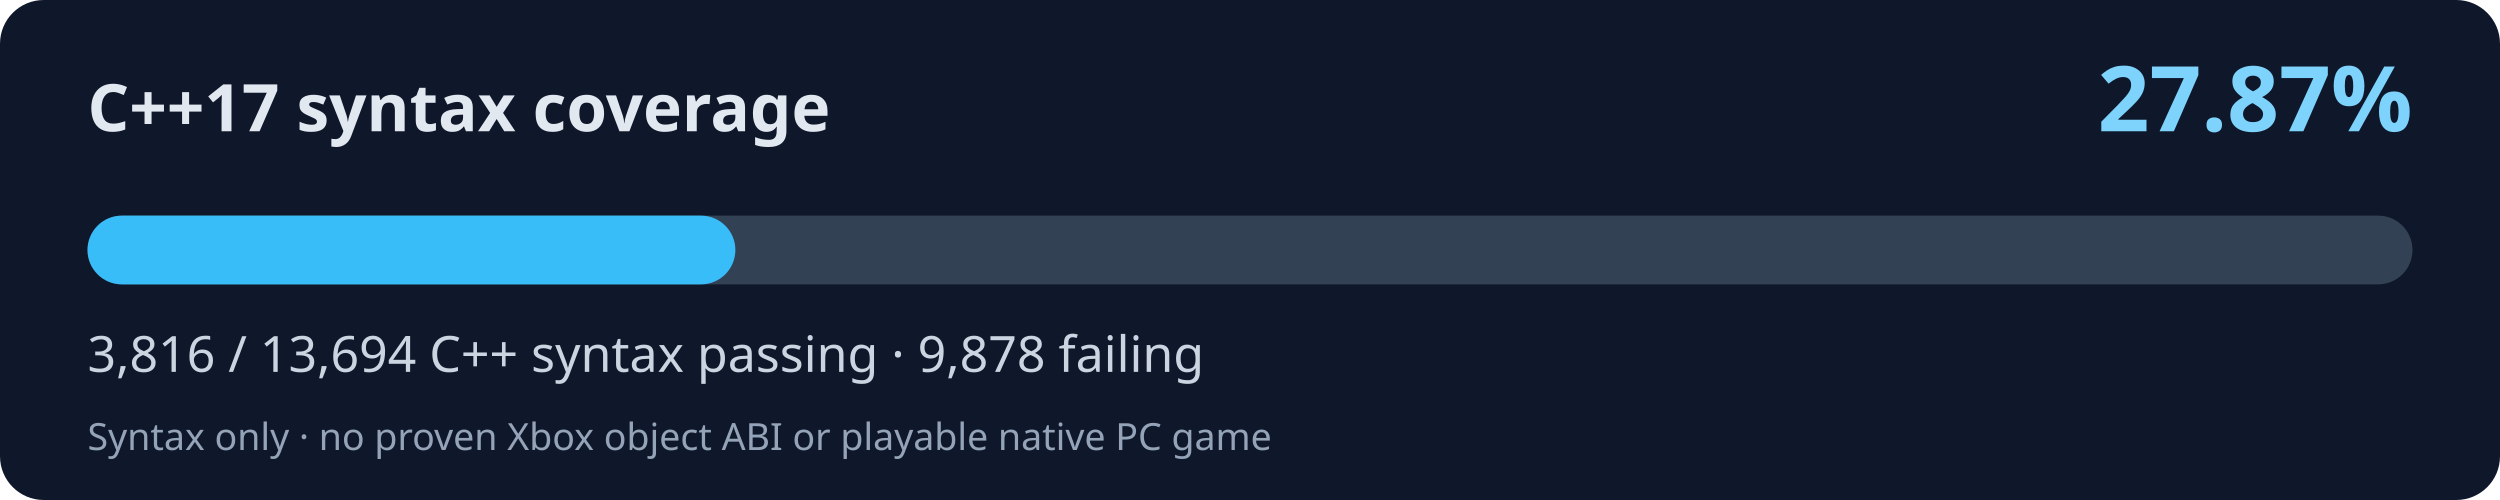
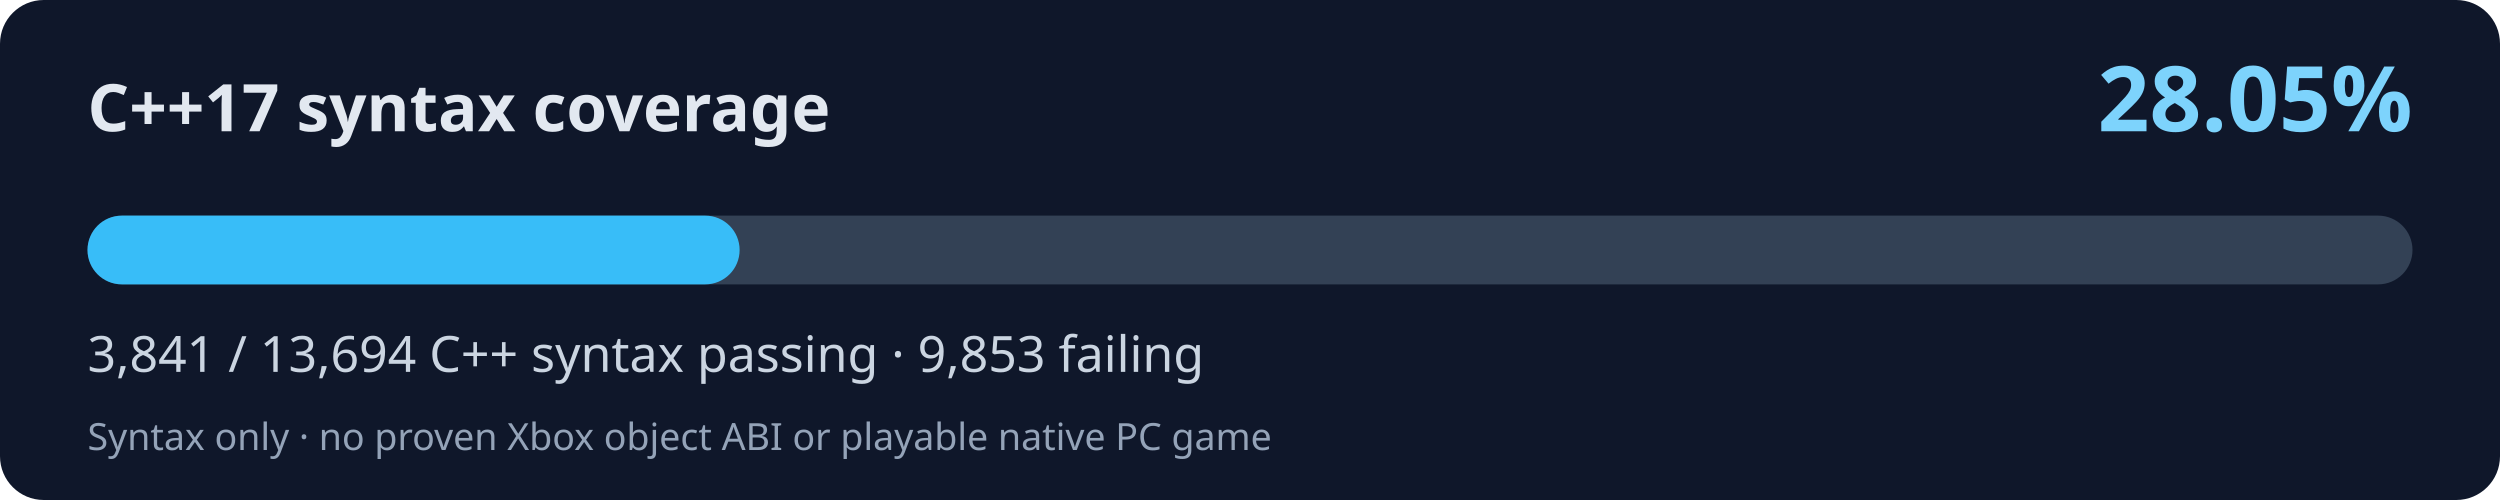
<svg xmlns="http://www.w3.org/2000/svg" width="800" height="160" viewBox="0 0 800 160" role="img" aria-labelledby="title desc">
  <rect width="800" height="160" rx="14" fill="#0f172a" />
  <text x="28" y="42" fill="#e2e8f0" font-family="system-ui,Segoe UI,sans-serif" font-size="21" font-weight="700">C++17 syntax coverage</text>
-   <text x="772" y="42" fill="#7dd3fc" font-family="system-ui,Segoe UI,sans-serif" font-weight="700" font-size="29" text-anchor="end">27.87%</text>
+   <text x="772" y="42" fill="#7dd3fc" font-family="system-ui,Segoe UI,sans-serif" font-weight="700" font-size="29" text-anchor="end">28.05%</text>
  <rect x="28" y="69" width="744" height="22" rx="11" fill="#334155" />
-   <rect x="28" y="69" width="207.32" height="22" rx="11" fill="#38bdf8" />
-   <text x="28" y="119" fill="#cbd5e1" font-family="system-ui,Segoe UI,sans-serif" font-size="16">3,816 / 13,694 C++ syntax passing · 9,878 failing</text>
+   <rect x="28" y="69" width="208.68" height="22" rx="11" fill="#38bdf8" />
+   <text x="28" y="119" fill="#cbd5e1" font-family="system-ui,Segoe UI,sans-serif" font-size="16">3,841 / 13,694 C++ syntax passing · 9,853 failing</text>
  <text x="28" y="144" fill="#94a3b8" font-family="system-ui,Segoe UI,sans-serif" font-size="12">Syntax only · no proven Xbox object ABI or playable native PC game</text>
</svg>
